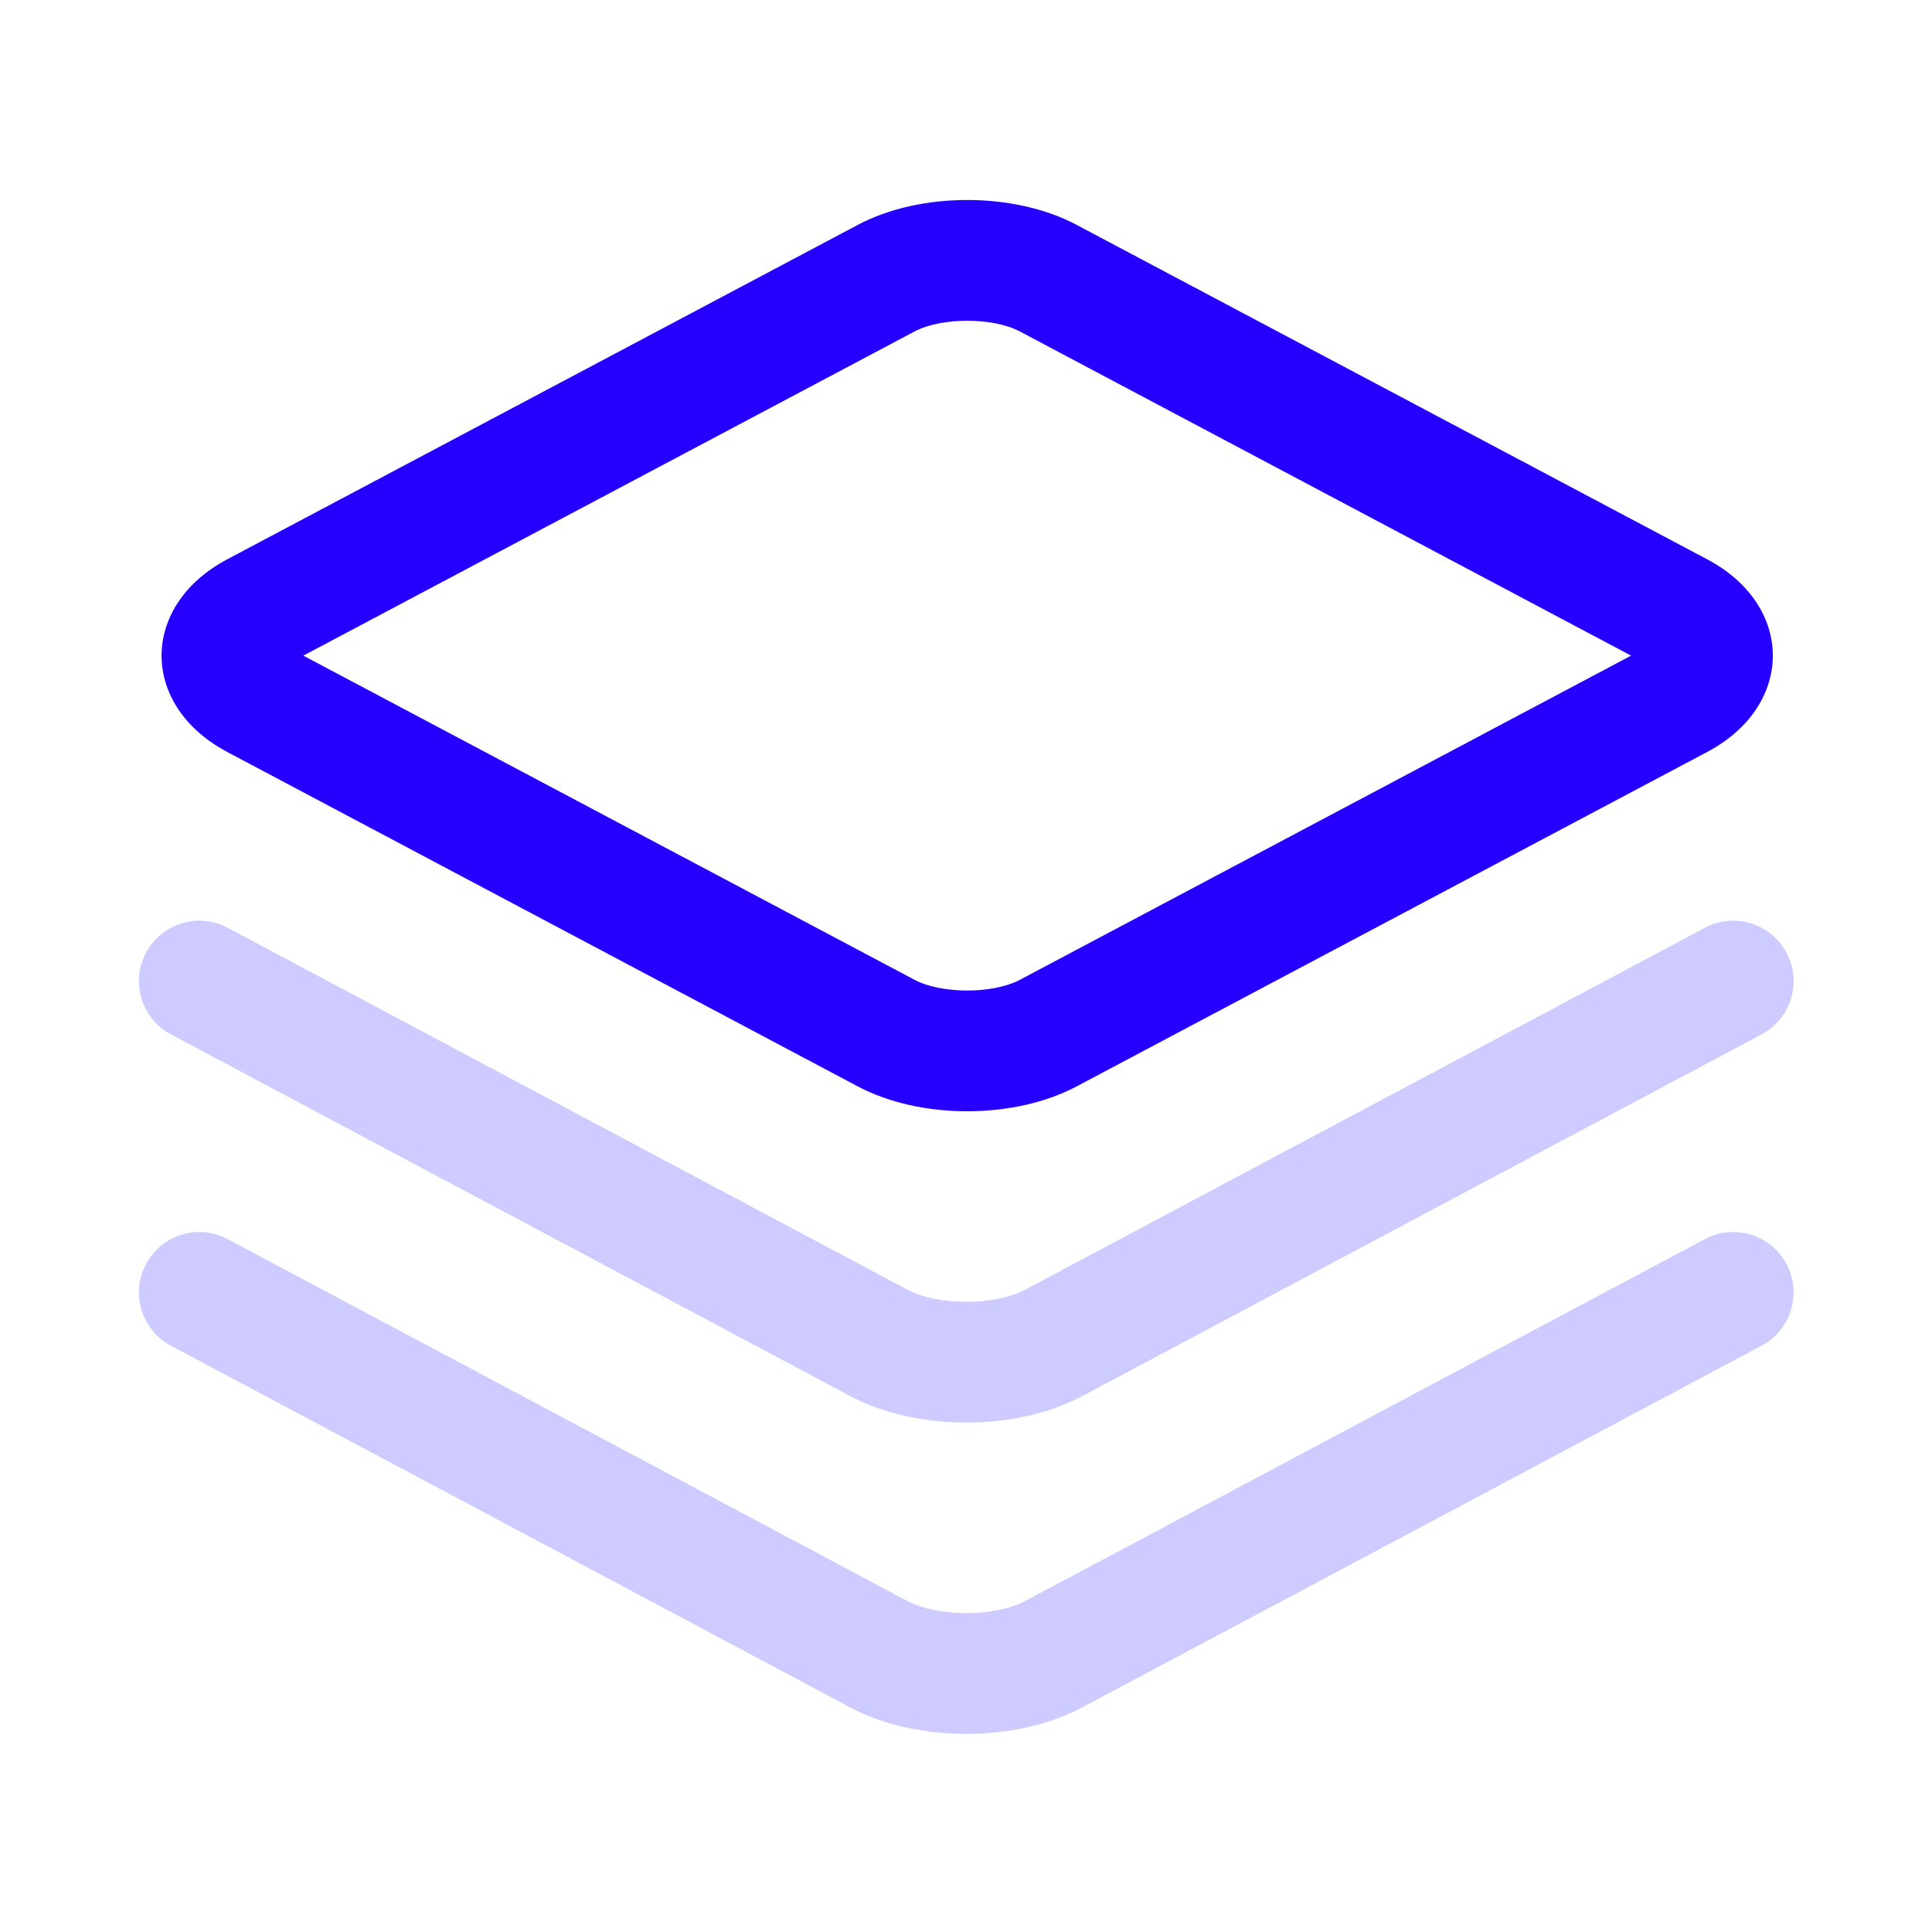
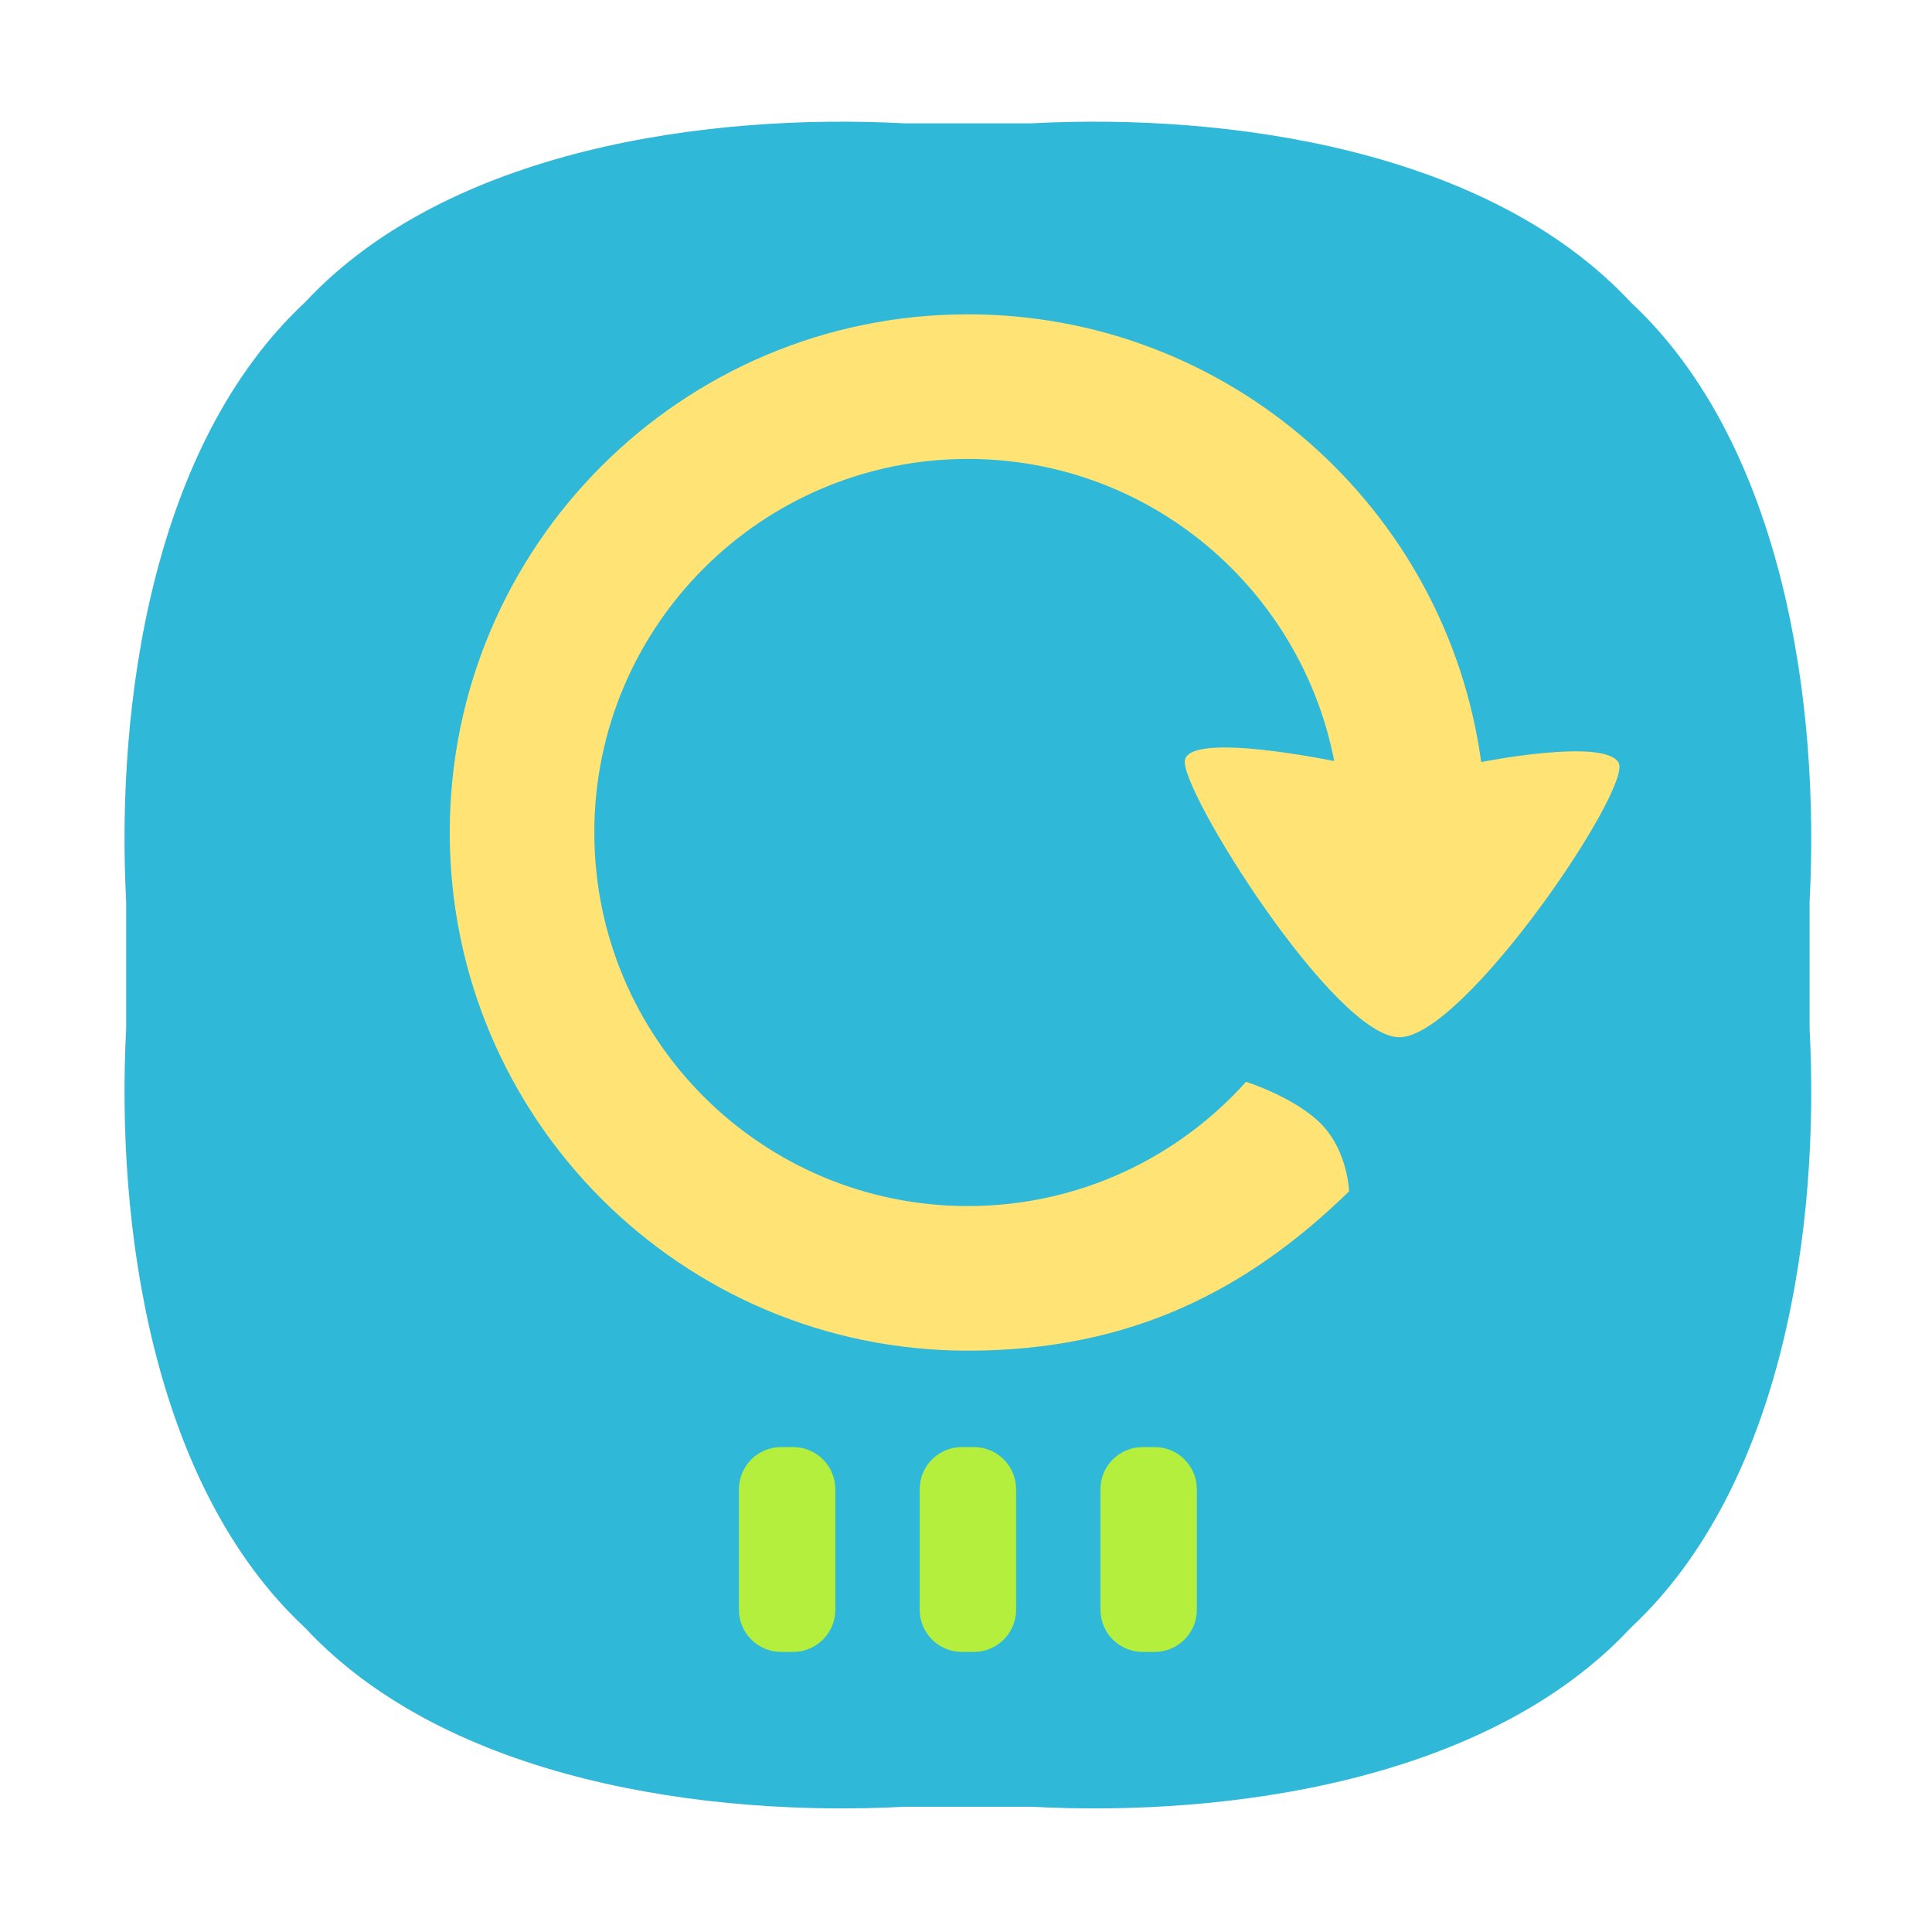
<svg xmlns="http://www.w3.org/2000/svg" class="icon" width="900px" height="900.00px" viewBox="0 0 1024 1024" version="1.1">
-   <path d="M454.69 119.167l-334.252 177.28c-46.399 24.61-46.399 77.497 0 102.106l334.251 177.28c33.102 17.556 82.799 17.556 115.9 0l334.251-177.28c46.399-24.61 46.399-77.497 0-102.106l-334.251-177.28c-33.101-17.556-82.798-17.556-115.9 0zM864.507 347.5L540.601 519.293l-0.477 0.248c-14.466 7.36-41.258 7.278-55.447-0.248L160.769 347.5l323.908-171.793c14.347-7.61 41.578-7.61 55.924 0L864.508 347.5z" fill="#2600FF" />
-   <path d="M903.6 491.754c15.6-8.306 34.979-2.393 43.285 13.207 8.223 15.443 2.51 34.592-12.741 43.032l-0.466 0.253-360.208 191.79c-34.618 18.432-86.641 18.617-121.608 0.553l-1.054-0.553L90.6 548.246C75 539.94 69.088 520.56 77.393 504.96c8.223-15.444 27.3-21.393 42.816-13.452l0.47 0.245 360.208 191.79c16 8.52 45.725 8.607 62.006 0.262l0.499-0.261L903.6 491.755z" fill="#CDCBFF" />
-   <path d="M903.6 656.754c15.6-8.306 34.979-2.393 43.285 13.207 8.223 15.443 2.51 34.592-12.741 43.032l-0.466 0.253-360.208 191.79c-34.618 18.432-86.641 18.617-121.608 0.553l-1.054-0.553L90.6 713.246C75 704.94 69.088 685.56 77.393 669.96c8.223-15.444 27.3-21.393 42.816-13.452l0.47 0.245 360.208 191.79c16 8.52 45.725 8.607 62.006 0.262l0.499-0.261L903.6 656.755z" fill="#CDCBFF" />
+   <path d="M479.16 65.37h67.69c103.42-5.48 241.68 13.44 317.45 94.83 81.39 75.78 100.31 214.03 94.83 317.45v67.69c5.48 103.42-13.44 241.68-94.83 317.45-75.77 81.39-214.03 100.31-317.45 94.83h-67.69c-103.42 5.47-241.68-13.44-317.45-94.83-81.4-75.77-100.31-214.02-94.84-317.45v-67.69C61.4 374.23 80.31 235.98 161.7 160.2c75.78-81.38 214.03-100.31 317.46-94.83z" fill="#2FB8D8" />
+   <path d="M509.81 766.98h6.39c12.35 0 22.35 10.01 22.35 22.35v63.87c0 12.35-10.01 22.35-22.35 22.35h-6.39c-12.35 0-22.35-10.01-22.35-22.35v-63.87c-0.01-12.34 10-22.35 22.35-22.35zM414 766.98h6.39c12.35 0 22.35 10.01 22.35 22.35v63.87c0 12.35-10.01 22.35-22.35 22.35H414c-12.35 0-22.35-10.01-22.35-22.35v-63.87c0-12.34 10.01-22.35 22.35-22.35zM605.61 766.98H612c12.35 0 22.35 10.01 22.35 22.35v63.87c0 12.35-10.01 22.35-22.35 22.35h-6.39c-12.35 0-22.35-10.01-22.35-22.35v-63.87c0-12.34 10.01-22.35 22.35-22.35z" fill="#B4EF3E" />
+   <path d="M857.94 404.38c7.09 13.6-81.92 145.38-116.24 145.38-34.32 0-116.63-131.49-113.67-146.87 2.96-15.38 79.14 0.51 79.14 0.51-17.69-91.21-97.79-160.15-194.17-160.15-109.35 0-198 88.64-198 198 0 109.35 88.65 197.99 198 197.99 58.57 0 111.18-25.45 147.43-65.87 0 0 26.71 8.43 40.5 23.09 13.51 14.37 14.11 34.97 14.11 34.97-53.15 51.78-115.04 84.45-202.03 84.45-151.68 0-274.64-122.96-274.64-274.64S361.33 166.6 513.01 166.6c139.01 0 253.82 103.3 272.04 237.31 0 0 65.8-13.12 72.89 0.47z" fill="#FFE475" />
</svg>
